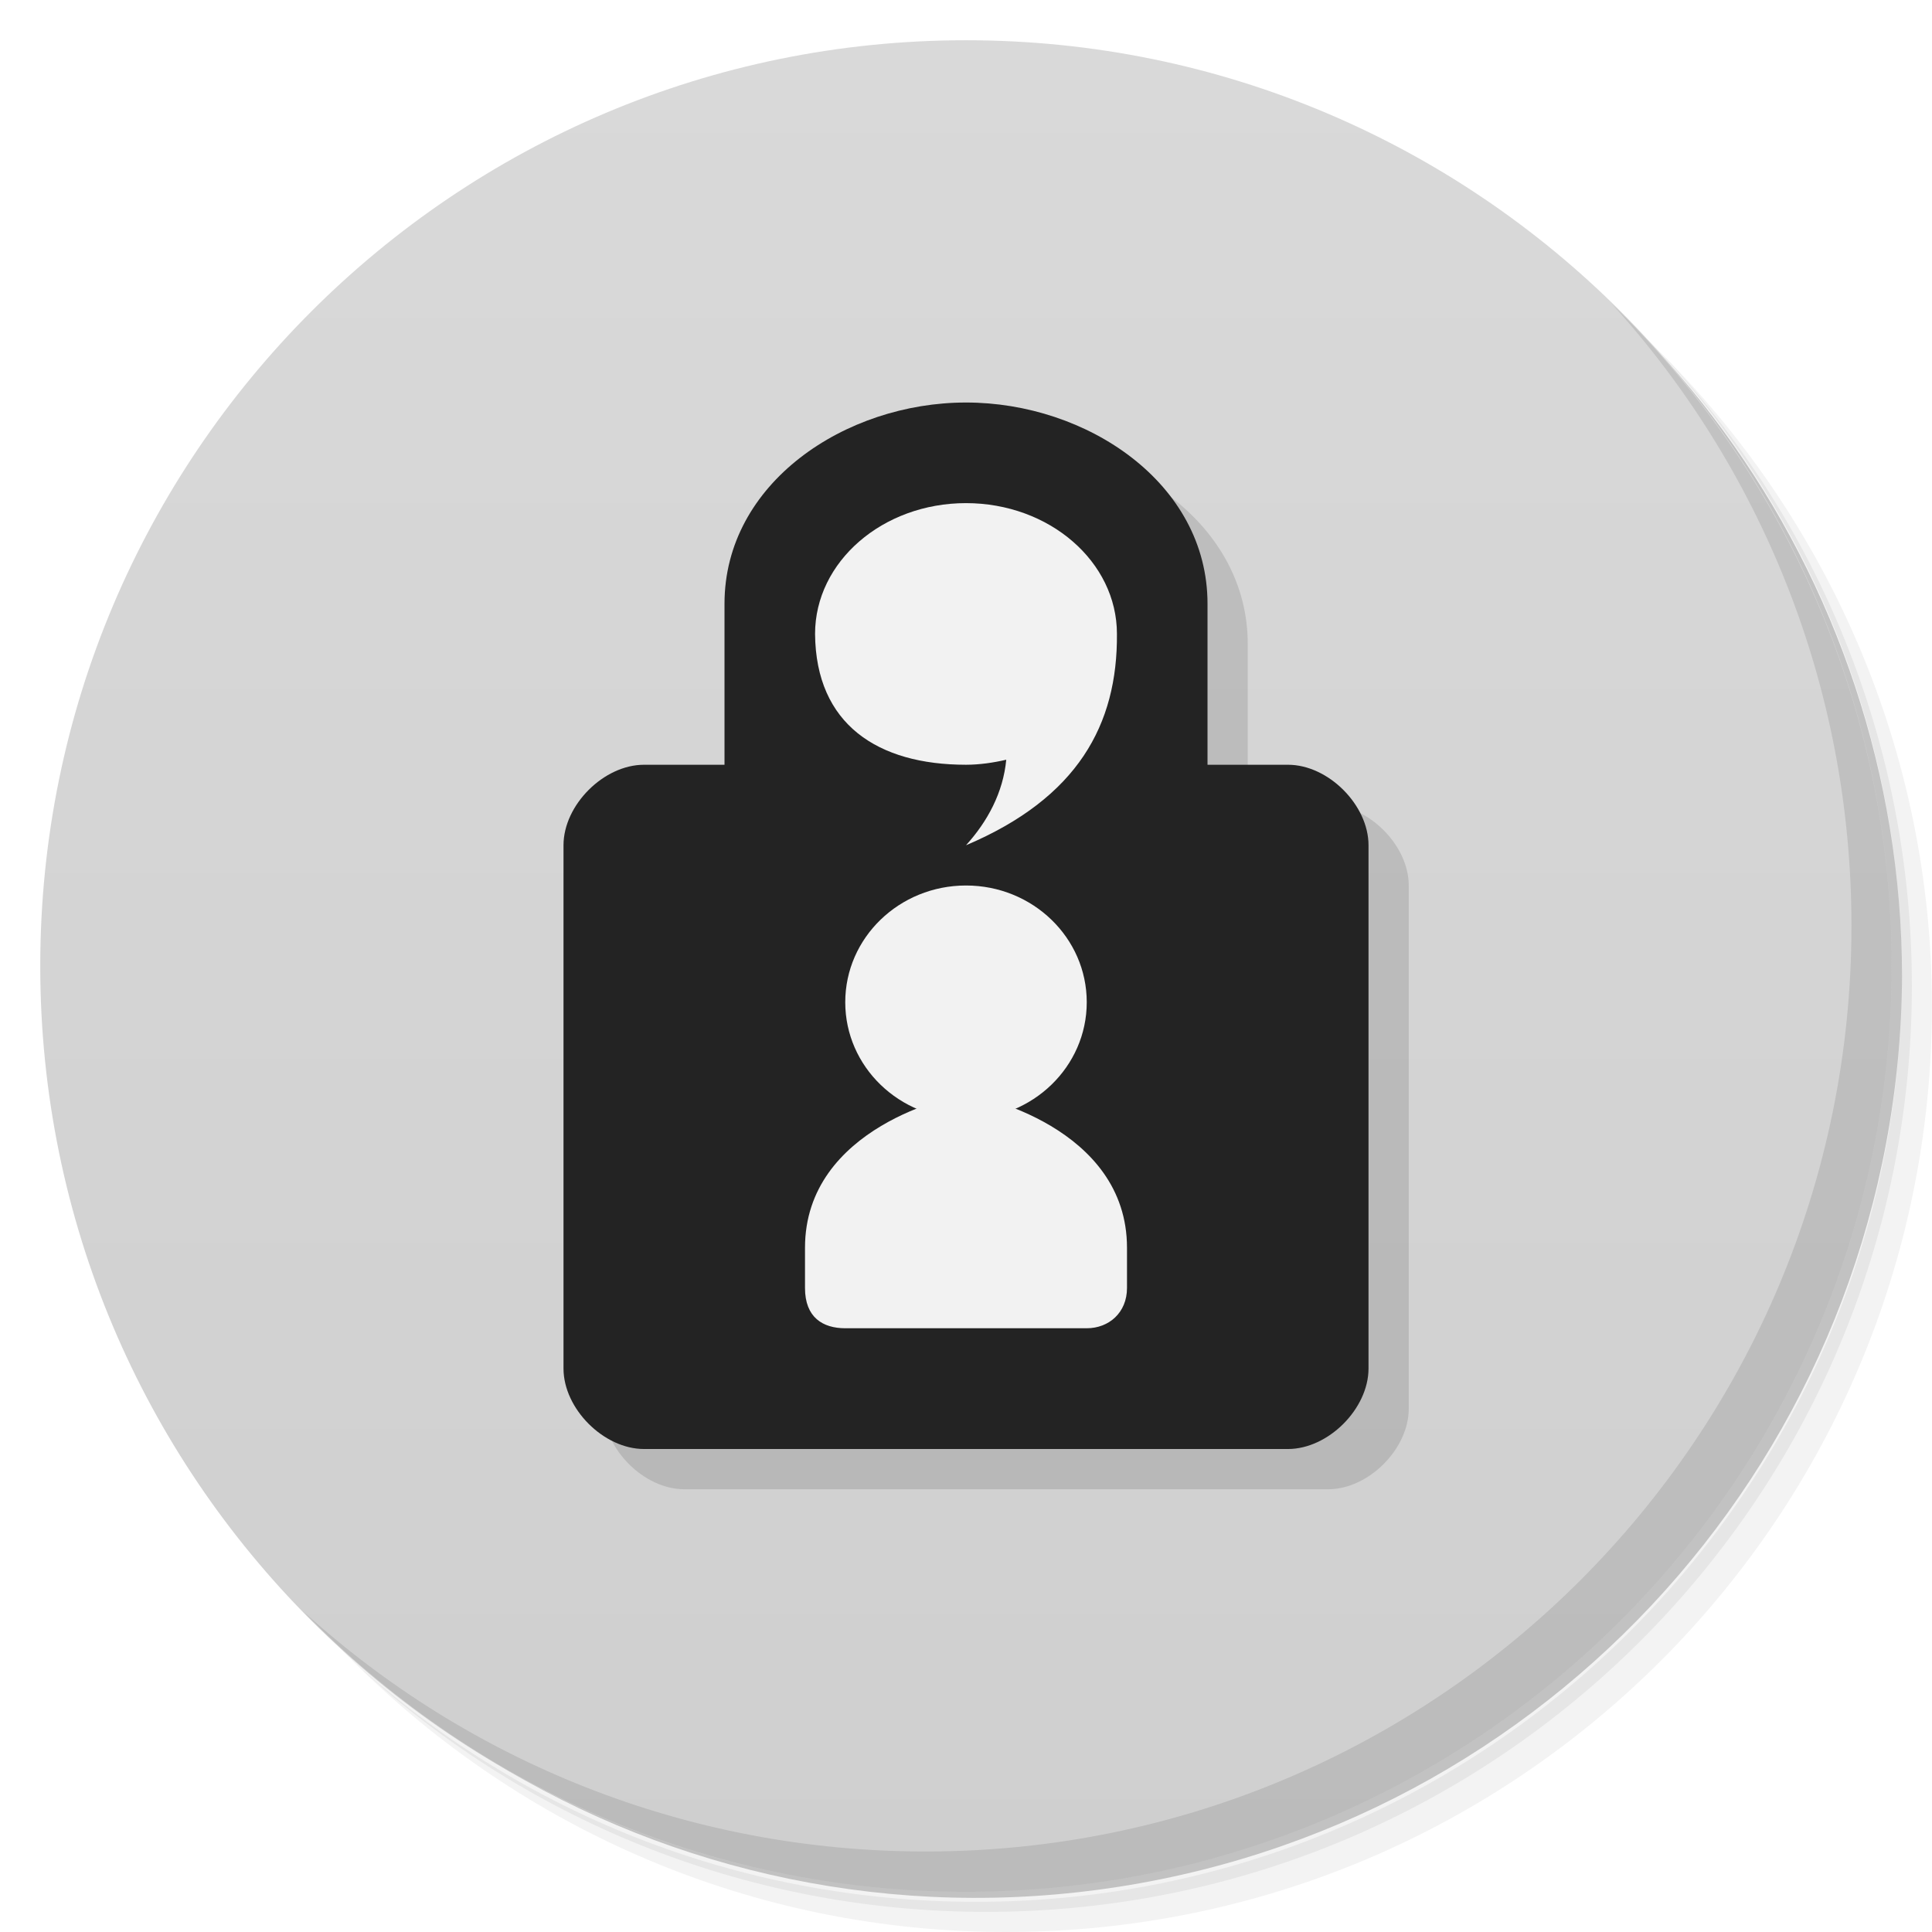
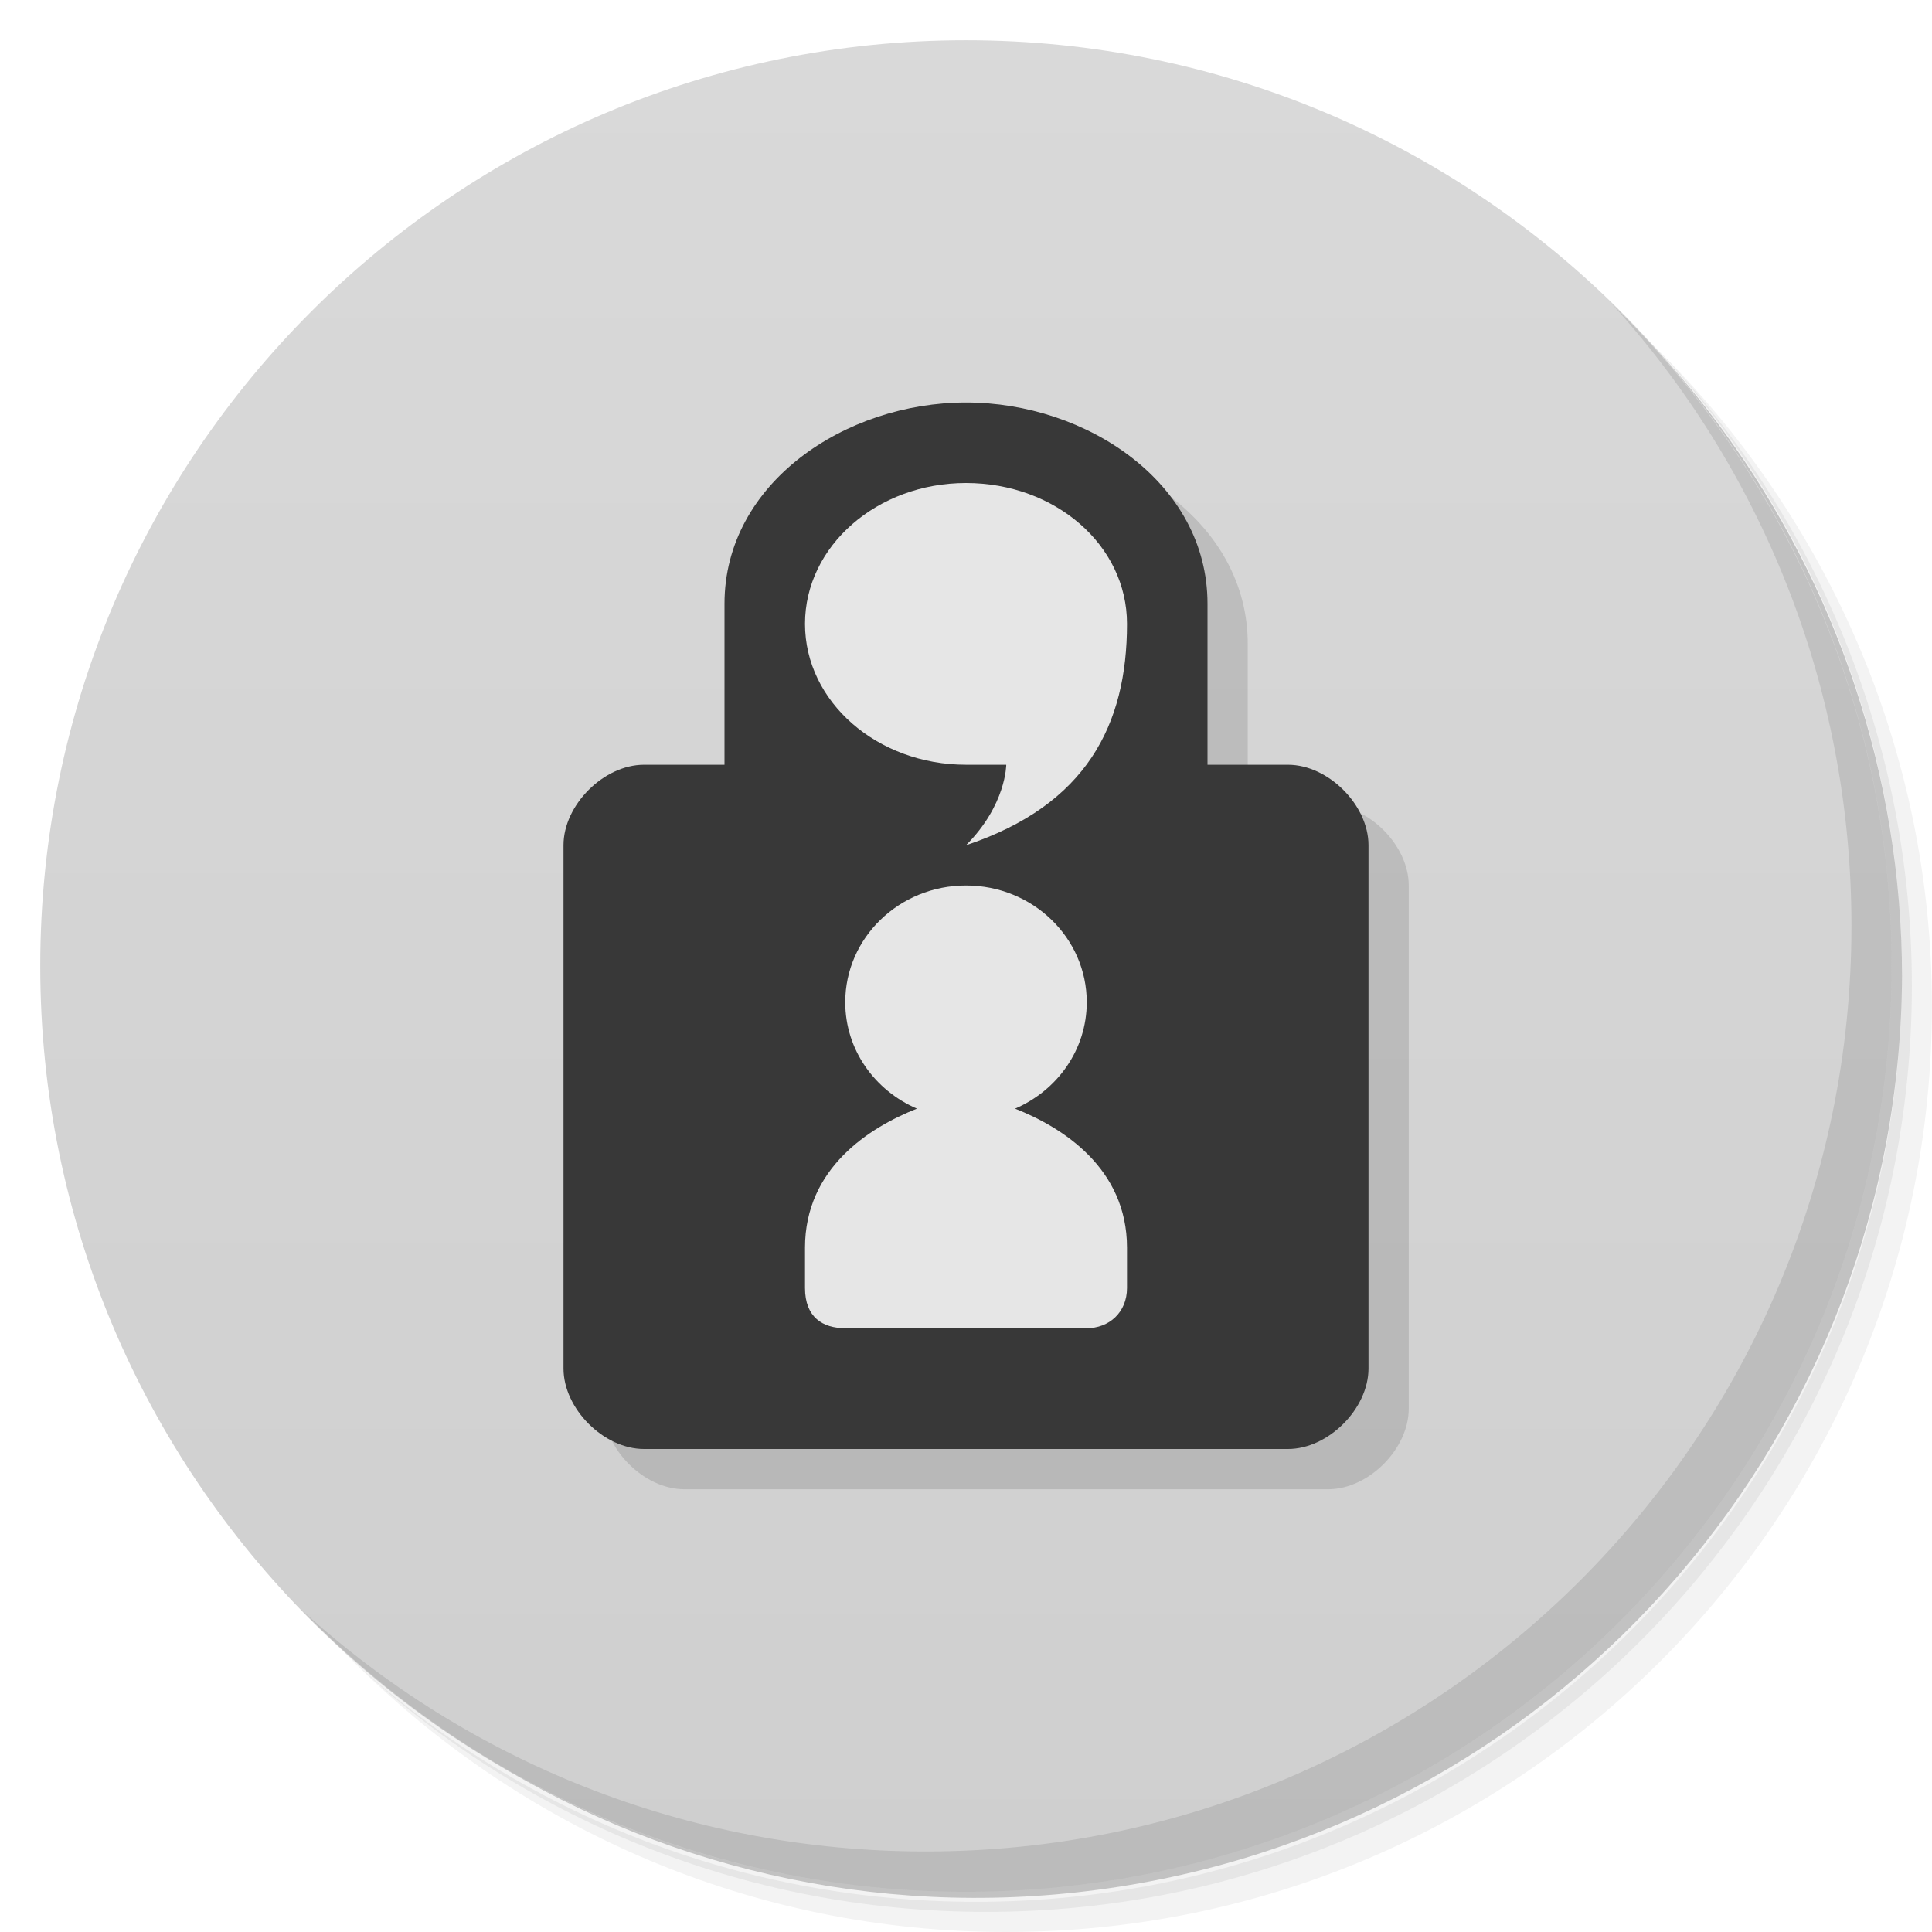
- <svg xmlns="http://www.w3.org/2000/svg" viewBox="0 0 48 48">
+ <svg xmlns="http://www.w3.org/2000/svg" version="1.1" viewBox="0 0 48 48">
  <defs>
-     <linearGradient id="linearGradient3764" x1="1" x2="47" gradientUnits="userSpaceOnUse" gradientTransform="matrix(0,-1,1,0,-1.5e-6,48)">
-       <stop style="stop-color:#cfcfcf;stop-opacity:1" />
-       <stop offset="1" style="stop-color:#d9d9d9;stop-opacity:1" />
+     <linearGradient id="linearGradient3764" x1="1" x2="47" gradientTransform="matrix(0 -1 1 0 -1.5e-6 48)" gradientUnits="userSpaceOnUse">
+       <stop style="stop-color:#cfcfcf" offset="0" />
+       <stop style="stop-color:#d9d9d9" offset="1" />
    </linearGradient>
  </defs>
-   <g>
-     <path d="m 36.31 5 c 5.859 4.062 9.688 10.831 9.688 18.5 c 0 12.426 -10.07 22.5 -22.5 22.5 c -7.669 0 -14.438 -3.828 -18.5 -9.688 c 1.037 1.822 2.306 3.499 3.781 4.969 c 4.085 3.712 9.514 5.969 15.469 5.969 c 12.703 0 23 -10.298 23 -23 c 0 -5.954 -2.256 -11.384 -5.969 -15.469 c -1.469 -1.475 -3.147 -2.744 -4.969 -3.781 z m 4.969 3.781 c 3.854 4.113 6.219 9.637 6.219 15.719 c 0 12.703 -10.297 23 -23 23 c -6.081 0 -11.606 -2.364 -15.719 -6.219 c 4.16 4.144 9.883 6.719 16.219 6.719 c 12.703 0 23 -10.298 23 -23 c 0 -6.335 -2.575 -12.06 -6.719 -16.219 z" style="opacity:0.05" />
-     <path d="m 41.28 8.781 c 3.712 4.085 5.969 9.514 5.969 15.469 c 0 12.703 -10.297 23 -23 23 c -5.954 0 -11.384 -2.256 -15.469 -5.969 c 4.113 3.854 9.637 6.219 15.719 6.219 c 12.703 0 23 -10.298 23 -23 c 0 -6.081 -2.364 -11.606 -6.219 -15.719 z" style="opacity:0.1" />
-     <path d="m 31.25 2.375 c 8.615 3.154 14.75 11.417 14.75 21.13 c 0 12.426 -10.07 22.5 -22.5 22.5 c -9.708 0 -17.971 -6.135 -21.12 -14.75 a 23 23 0 0 0 44.875 -7 a 23 23 0 0 0 -16 -21.875 z" style="opacity:0.2" />
-   </g>
-   <g>
-     <path d="m 24 1 c 12.703 0 23 10.297 23 23 c 0 12.703 -10.297 23 -23 23 -12.703 0 -23 -10.297 -23 -23 0 -12.703 10.297 -23 23 -23 z" style="fill:url(#linearGradient3764);fill-opacity:1" />
-   </g>
-   <g>
-     <path d="m 40.03 7.531 c 3.712 4.084 5.969 9.514 5.969 15.469 0 12.703 -10.297 23 -23 23 c -5.954 0 -11.384 -2.256 -15.469 -5.969 4.178 4.291 10.01 6.969 16.469 6.969 c 12.703 0 23 -10.298 23 -23 0 -6.462 -2.677 -12.291 -6.969 -16.469 z" style="opacity:0.1" />
-   </g>
-   <g transform="translate(0,-1)">
-     <path d="m 17 38 c -1 0 -2 -1 -2 -2 0 -1 0 -12 0 -13 0 -1 1 -2 2 -2 1 0 2 0 2 0 0 0 0 -2.806 0 -4 0 -3 3 -4.999 6 -5 c 3 0 6 2 6 5 c 0 2.183 0 4 0 4 0 0 1 0 2 0 1 0 2 1 2 2 0 1 0 12 0 13 0 1 -1 2 -2 2 -1 0 -15 0 -16 0 z" style="fill:#000;fill-opacity:0.118" />
-     <path d="m 100.39 511.96 c -19.458 0 -38.916 -19.695 -38.916 -39.39 0 -19.695 0 -236.34 0 -256.03 0 -19.695 19.458 -39.39 38.916 -39.39 19.458 0 38.916 0 38.916 0 0 0 0 -55.26 0 -78.78 0 -59.08 58.37 -98.46 116.75 -98.47 58.37 -0.006 116.75 39.38 116.75 98.47 0 43 0 78.78 0 78.78 0 0 19.458 0 38.916 0 19.458 0 38.916 19.695 38.916 39.39 0 19.695 0 236.34 0 256.03 0 19.695 -19.458 39.39 -38.916 39.39 -19.458 0 -291.87 0 -311.33 0 z" transform="matrix(0.0513929,0,0,0.05077477,10.84081,11.00548)" style="fill:#232323;fill-opacity:1" />
-     <path d="m 24 13.5 c -2.071 0 -3.75 1.455 -3.75 3.25 c 0.019 2.25 1.563 3.25 3.75 3.25 c 0.338 0 0.688 -0.052 1 -0.125 -0.077 0.814 -0.463 1.533 -1 2.125 2.779 -1.177 3.767 -3 3.75 -5.25 0 -1.795 -1.679 -3.25 -3.75 -3.25 z m 0 14.7 c -0.293 0 -4 0.8 -4 3.8 l 0 1 c 0 0.731 0.442 1 1 1 l 6 0 c 0.551 0 1 -0.389 1 -1 l 0 -1 c 0 -3 -3.707 -3.8 -4 -3.8 z" style="fill:#f2f2f2" />
-     <path transform="matrix(1.5,0,0,1.45,-12,-11.8)" d="m 26 26 c 0 1.105 -0.895 2 -2 2 -1.105 0 -2 -0.895 -2 -2 0 -1.105 0.895 -2 2 -2 1.105 0 2 0.895 2 2 z" style="fill:#f2f2f2;fill-opacity:1;stroke:none;fill-rule:nonzero" />
-   </g>
+   <path d="m36.31 5c5.859 4.062 9.688 10.831 9.688 18.5 0 12.426-10.07 22.5-22.5 22.5-7.669 0-14.438-3.828-18.5-9.688 1.037 1.822 2.306 3.499 3.781 4.969 4.085 3.712 9.514 5.969 15.469 5.969 12.703 0 23-10.298 23-23 0-5.954-2.256-11.384-5.969-15.469-1.469-1.475-3.147-2.744-4.969-3.781zm4.969 3.781c3.854 4.113 6.219 9.637 6.219 15.719 0 12.703-10.297 23-23 23-6.081 0-11.606-2.364-15.719-6.219 4.16 4.144 9.883 6.719 16.219 6.719 12.703 0 23-10.298 23-23 0-6.335-2.575-12.06-6.719-16.219z" style="opacity:.05" />
+   <path d="m41.28 8.781c3.712 4.085 5.969 9.514 5.969 15.469 0 12.703-10.297 23-23 23-5.954 0-11.384-2.256-15.469-5.969 4.113 3.854 9.637 6.219 15.719 6.219 12.703 0 23-10.298 23-23 0-6.081-2.364-11.606-6.219-15.719z" style="opacity:.1" />
+   <path d="m31.25 2.375c8.615 3.154 14.75 11.417 14.75 21.13 0 12.426-10.07 22.5-22.5 22.5-9.708 0-17.971-6.135-21.12-14.75a23 23 0 0 0 44.875-7 23 23 0 0 0-16-21.875z" style="opacity:.2" />
+   <path d="m24 1c12.703 0 23 10.297 23 23s-10.297 23-23 23-23-10.297-23-23 10.297-23 23-23z" style="fill:url(#linearGradient3764)" />
+   <path d="m40.03 7.531c3.712 4.084 5.969 9.514 5.969 15.469 0 12.703-10.297 23-23 23-5.954 0-11.384-2.256-15.469-5.969 4.178 4.291 10.01 6.969 16.469 6.969 12.703 0 23-10.298 23-23 0-6.462-2.677-12.291-6.969-16.469z" style="opacity:.1" />
+   <path d="m17 37c-1 0-2-1-2-2v-13c0-1 1-2 2-2h2v-4c0-3 3-4.999 6-5 3 0 6 2 6 5v4h2c1 0 2 1 2 2v13c0 1-1 2-2 2h-16z" style="fill-opacity:.118" />
+   <path d="m16 36c-1 0-2-1-2-2v-13c0-1 1-2 2-2h2v-4c0-3 3-4.999 6-5 3-3.048e-4 6 2 6 5v4h2c1 0 2 1 2 2v13c0 1-1 2-2 2h-16z" style="fill:#383838" />
+   <path d="m24 12c-2.209 0-4 1.567-4 3.5s1.791 3.5 4 3.5h1s0 1-1 2c3-1 4-3 4-5.5 0-1.962-1.791-3.5-4-3.5zm0 10c-1.657 0-3 1.298-3 2.9 0 1.182 0.733 2.192 1.781 2.644-1.182 0.467-2.781 1.478-2.781 3.455v1c0 0.731 0.442 1 1 1h6c0.551 0 1-0.389 1-1v-1c0-1.977-1.599-2.988-2.781-3.455 1.048-0.452 1.781-1.463 1.781-2.644 0-1.602-1.343-2.9-3-2.9z" style="fill:#e6e6e6" />
</svg>
